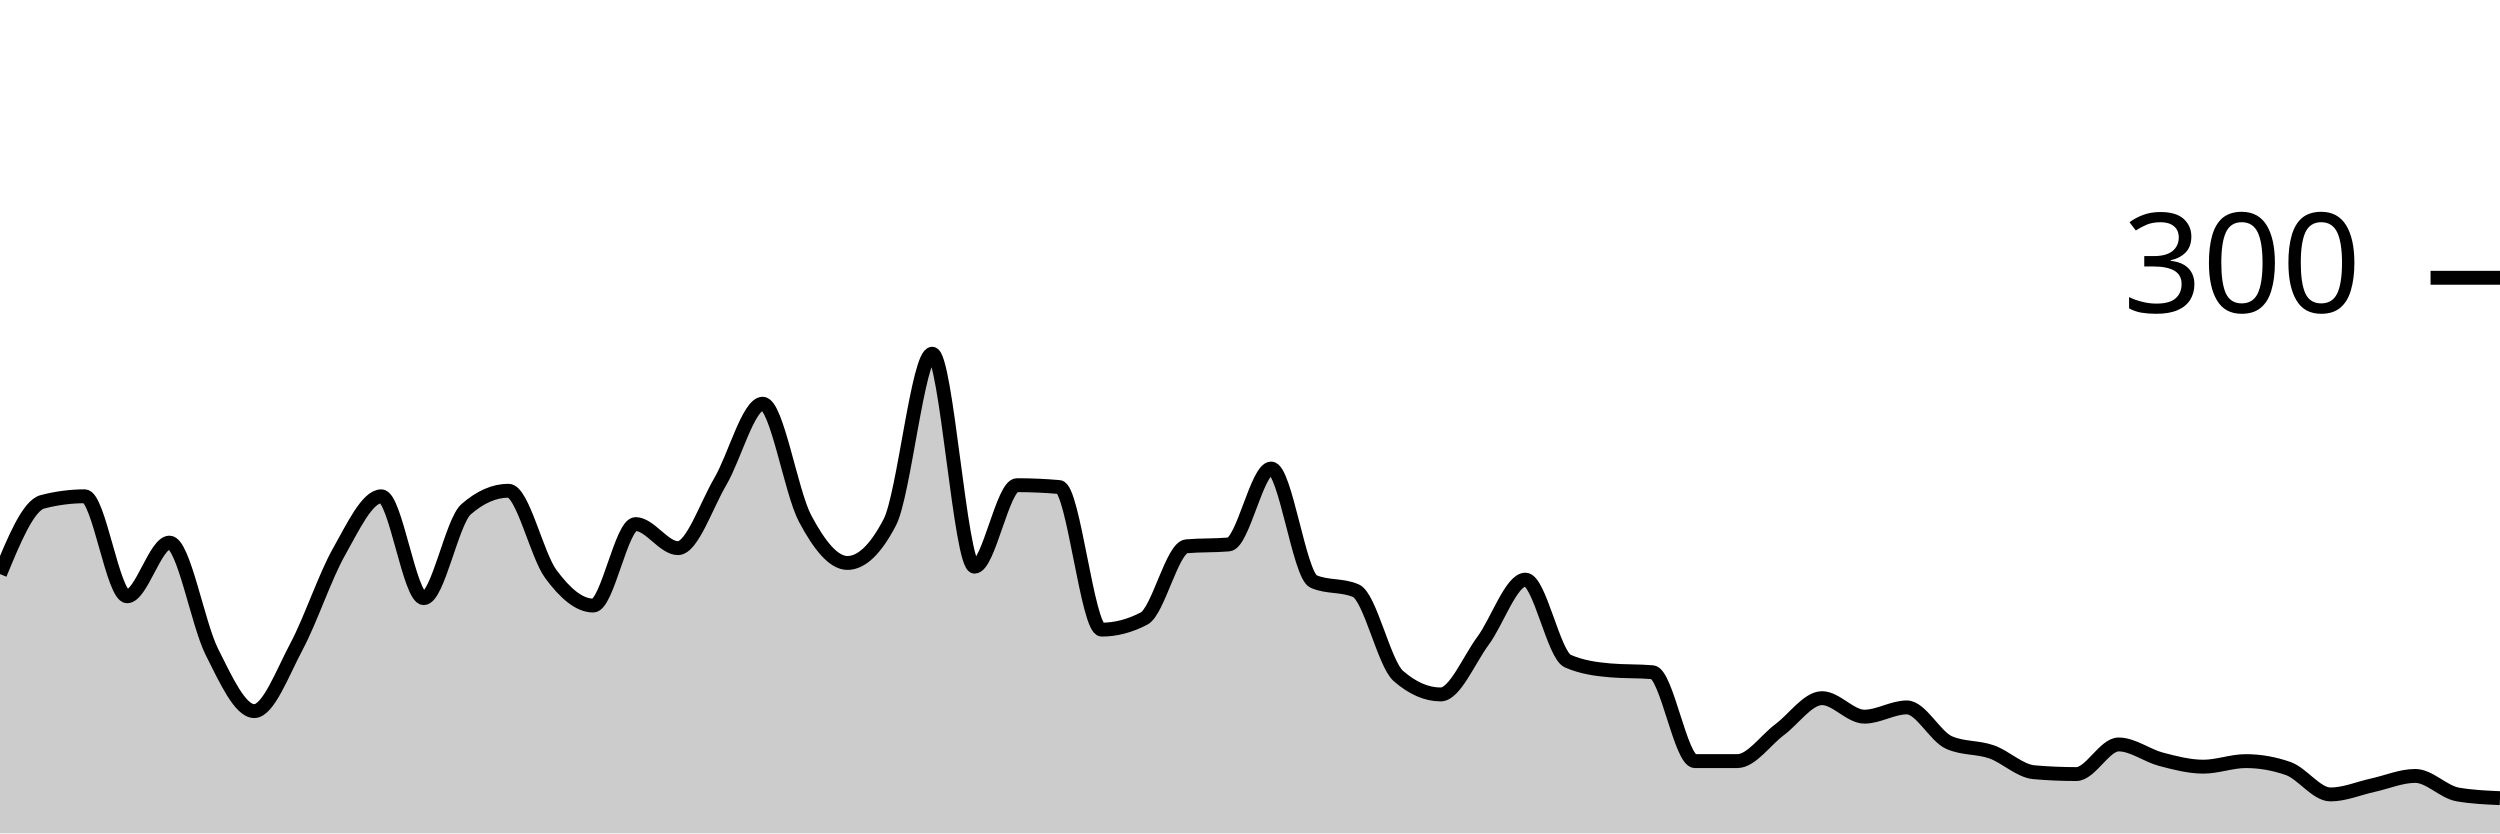
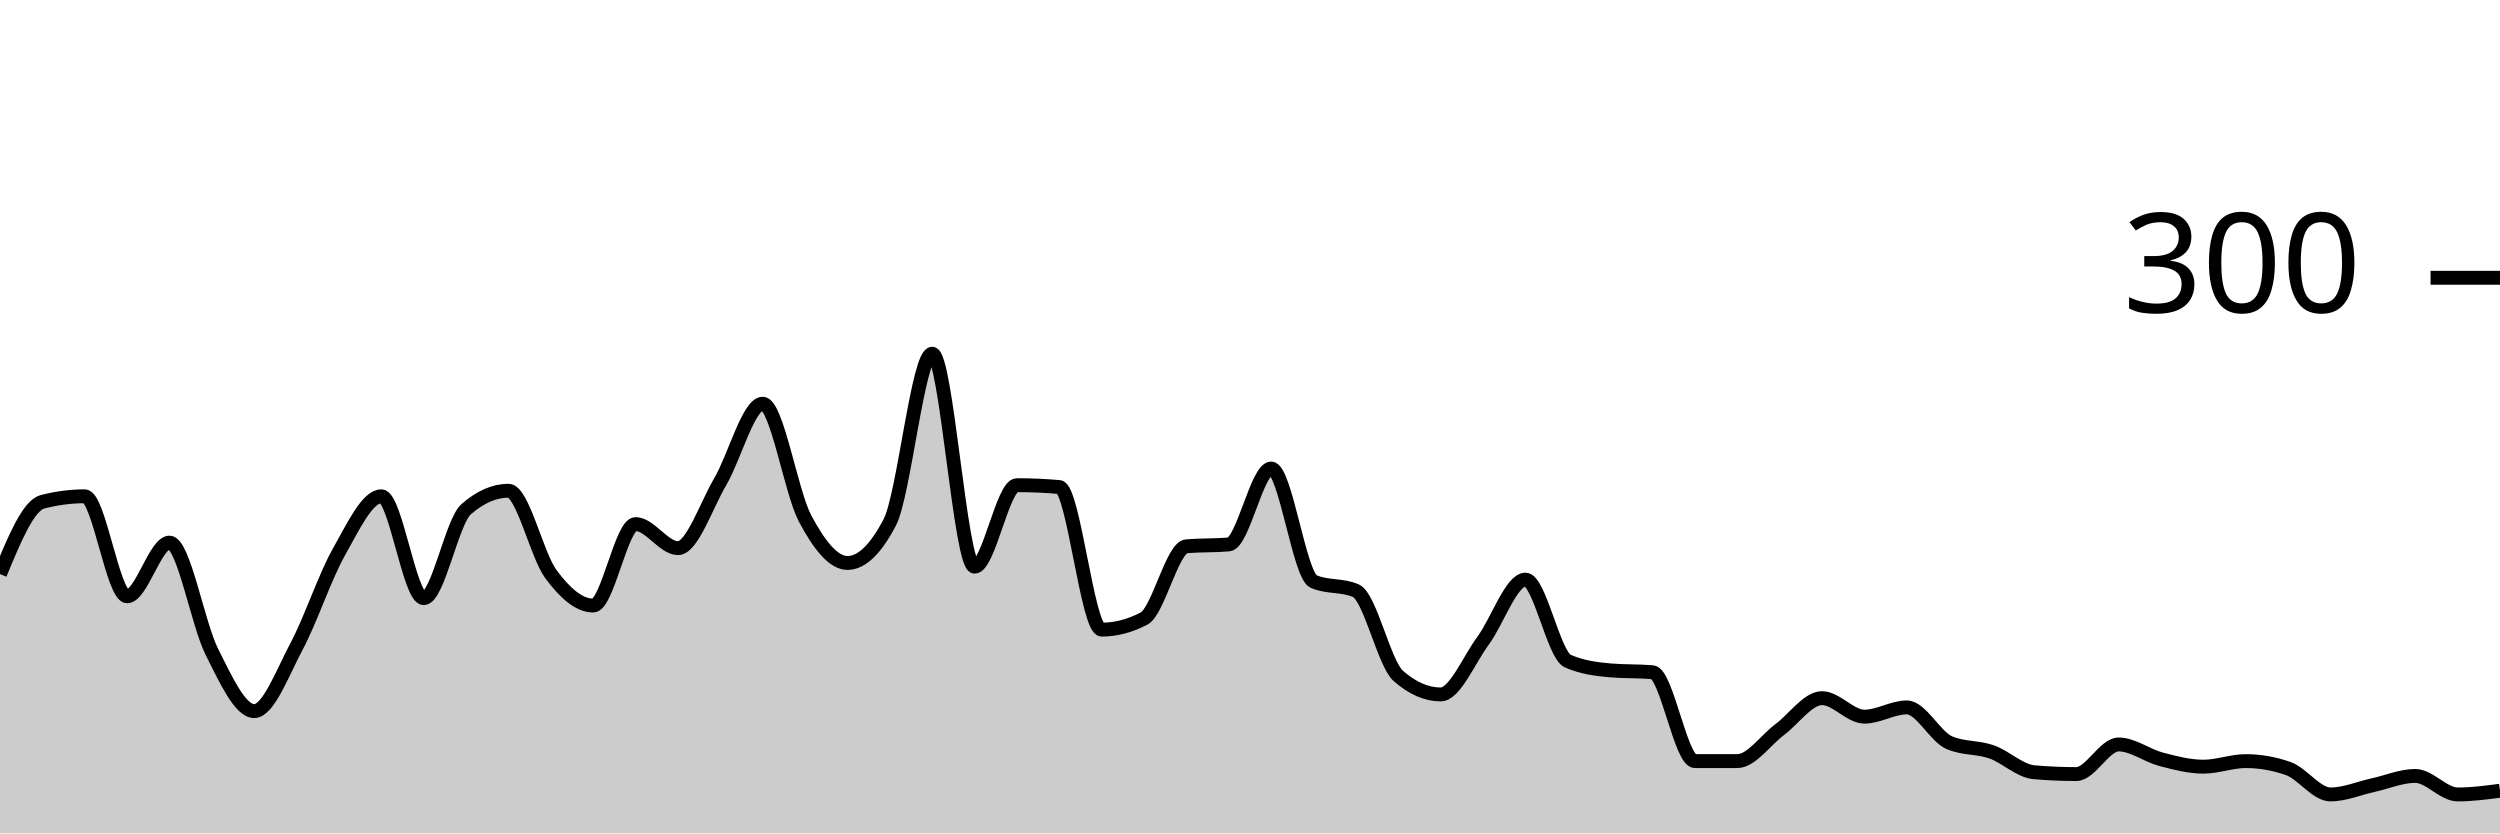
<svg xmlns="http://www.w3.org/2000/svg" viewBox="0 0 180 60">
  <g transform="translate(0,20)">
-     <path class="area" fill="rgba(0, 0, 0, 0.2)" d="M0,21.333C1.017,18.867,2.034,16.4,3.051,16.133C4.068,15.867,5.085,15.733,6.102,15.733C7.119,15.733,8.136,22.933,9.153,22.933C10.169,22.933,11.186,19.067,12.203,19.067C13.22,19.067,14.237,24.911,15.254,26.933C16.271,28.956,17.288,31.2,18.305,31.2C19.322,31.2,20.339,28.444,21.356,26.533C22.373,24.622,23.39,21.533,24.407,19.733C25.424,17.933,26.441,15.733,27.458,15.733C28.475,15.733,29.492,23.067,30.508,23.067C31.525,23.067,32.542,17.556,33.559,16.667C34.576,15.778,35.593,15.333,36.61,15.333C37.627,15.333,38.644,19.956,39.661,21.333C40.678,22.711,41.695,23.6,42.712,23.6C43.729,23.6,44.746,17.733,45.763,17.733C46.78,17.733,47.797,19.467,48.814,19.467C49.831,19.467,50.847,16.4,51.864,14.667C52.881,12.933,53.898,9.067,54.915,9.067C55.932,9.067,56.949,15.422,57.966,17.333C58.983,19.244,60,20.533,61.017,20.533C62.034,20.533,63.051,19.556,64.068,17.6C65.085,15.644,66.102,5.467,67.119,5.467C68.136,5.467,69.153,20.8,70.169,20.8C71.186,20.8,72.203,14.933,73.22,14.933C74.237,14.933,75.254,14.978,76.271,15.067C77.288,15.156,78.305,25.333,79.322,25.333C80.339,25.333,81.356,25.067,82.373,24.533C83.39,24,84.407,19.422,85.424,19.333C86.441,19.244,87.458,19.289,88.475,19.2C89.492,19.111,90.508,13.733,91.525,13.733C92.542,13.733,93.559,21.422,94.576,21.867C95.593,22.311,96.61,22.089,97.627,22.533C98.644,22.978,99.661,27.778,100.678,28.667C101.695,29.556,102.712,30,103.729,30C104.746,30,105.763,27.511,106.78,26.133C107.797,24.756,108.814,21.733,109.831,21.733C110.847,21.733,111.864,27.156,112.881,27.6C113.898,28.044,114.915,28.178,115.932,28.267C116.949,28.356,117.966,28.311,118.983,28.4C120,28.489,121.017,34.8,122.034,34.8C123.051,34.8,124.068,34.8,125.085,34.8C126.102,34.8,127.119,33.289,128.136,32.533C129.153,31.778,130.169,30.267,131.186,30.267C132.203,30.267,133.22,31.6,134.237,31.6C135.254,31.6,136.271,30.933,137.288,30.933C138.305,30.933,139.322,33.022,140.339,33.467C141.356,33.911,142.373,33.778,143.39,34.133C144.407,34.489,145.424,35.511,146.441,35.6C147.458,35.689,148.475,35.733,149.492,35.733C150.508,35.733,151.525,33.6,152.542,33.6C153.559,33.6,154.576,34.4,155.593,34.667C156.61,34.933,157.627,35.2,158.644,35.2C159.661,35.2,160.678,34.8,161.695,34.8C162.712,34.8,163.729,34.978,164.746,35.333C165.763,35.689,166.78,37.2,167.797,37.2C168.814,37.2,169.831,36.756,170.847,36.533C171.864,36.311,172.881,35.867,173.898,35.867C174.915,35.867,175.932,37.022,176.949,37.2C177.966,37.378,178.983,37.422,180,37.467L180,40C178.983,40,177.966,40,176.949,40C175.932,40,174.915,40,173.898,40C172.881,40,171.864,40,170.847,40C169.831,40,168.814,40,167.797,40C166.78,40,165.763,40,164.746,40C163.729,40,162.712,40,161.695,40C160.678,40,159.661,40,158.644,40C157.627,40,156.61,40,155.593,40C154.576,40,153.559,40,152.542,40C151.525,40,150.508,40,149.492,40C148.475,40,147.458,40,146.441,40C145.424,40,144.407,40,143.39,40C142.373,40,141.356,40,140.339,40C139.322,40,138.305,40,137.288,40C136.271,40,135.254,40,134.237,40C133.22,40,132.203,40,131.186,40C130.169,40,129.153,40,128.136,40C127.119,40,126.102,40,125.085,40C124.068,40,123.051,40,122.034,40C121.017,40,120,40,118.983,40C117.966,40,116.949,40,115.932,40C114.915,40,113.898,40,112.881,40C111.864,40,110.847,40,109.831,40C108.814,40,107.797,40,106.78,40C105.763,40,104.746,40,103.729,40C102.712,40,101.695,40,100.678,40C99.661,40,98.644,40,97.627,40C96.61,40,95.593,40,94.576,40C93.559,40,92.542,40,91.525,40C90.508,40,89.492,40,88.475,40C87.458,40,86.441,40,85.424,40C84.407,40,83.39,40,82.373,40C81.356,40,80.339,40,79.322,40C78.305,40,77.288,40,76.271,40C75.254,40,74.237,40,73.22,40C72.203,40,71.186,40,70.169,40C69.153,40,68.136,40,67.119,40C66.102,40,65.085,40,64.068,40C63.051,40,62.034,40,61.017,40C60,40,58.983,40,57.966,40C56.949,40,55.932,40,54.915,40C53.898,40,52.881,40,51.864,40C50.847,40,49.831,40,48.814,40C47.797,40,46.78,40,45.763,40C44.746,40,43.729,40,42.712,40C41.695,40,40.678,40,39.661,40C38.644,40,37.627,40,36.61,40C35.593,40,34.576,40,33.559,40C32.542,40,31.525,40,30.508,40C29.492,40,28.475,40,27.458,40C26.441,40,25.424,40,24.407,40C23.39,40,22.373,40,21.356,40C20.339,40,19.322,40,18.305,40C17.288,40,16.271,40,15.254,40C14.237,40,13.22,40,12.203,40C11.186,40,10.169,40,9.153,40C8.136,40,7.119,40,6.102,40C5.085,40,4.068,40,3.051,40C2.034,40,1.017,40,0,40Z" />
-     <path class="line" stroke="black" fill="none" d="M0,21.333C1.017,18.867,2.034,16.4,3.051,16.133C4.068,15.867,5.085,15.733,6.102,15.733C7.119,15.733,8.136,22.933,9.153,22.933C10.169,22.933,11.186,19.067,12.203,19.067C13.22,19.067,14.237,24.911,15.254,26.933C16.271,28.956,17.288,31.2,18.305,31.2C19.322,31.2,20.339,28.444,21.356,26.533C22.373,24.622,23.39,21.533,24.407,19.733C25.424,17.933,26.441,15.733,27.458,15.733C28.475,15.733,29.492,23.067,30.508,23.067C31.525,23.067,32.542,17.556,33.559,16.667C34.576,15.778,35.593,15.333,36.61,15.333C37.627,15.333,38.644,19.956,39.661,21.333C40.678,22.711,41.695,23.6,42.712,23.6C43.729,23.6,44.746,17.733,45.763,17.733C46.78,17.733,47.797,19.467,48.814,19.467C49.831,19.467,50.847,16.4,51.864,14.667C52.881,12.933,53.898,9.067,54.915,9.067C55.932,9.067,56.949,15.422,57.966,17.333C58.983,19.244,60,20.533,61.017,20.533C62.034,20.533,63.051,19.556,64.068,17.6C65.085,15.644,66.102,5.467,67.119,5.467C68.136,5.467,69.153,20.8,70.169,20.8C71.186,20.8,72.203,14.933,73.22,14.933C74.237,14.933,75.254,14.978,76.271,15.067C77.288,15.156,78.305,25.333,79.322,25.333C80.339,25.333,81.356,25.067,82.373,24.533C83.39,24,84.407,19.422,85.424,19.333C86.441,19.244,87.458,19.289,88.475,19.2C89.492,19.111,90.508,13.733,91.525,13.733C92.542,13.733,93.559,21.422,94.576,21.867C95.593,22.311,96.61,22.089,97.627,22.533C98.644,22.978,99.661,27.778,100.678,28.667C101.695,29.556,102.712,30,103.729,30C104.746,30,105.763,27.511,106.78,26.133C107.797,24.756,108.814,21.733,109.831,21.733C110.847,21.733,111.864,27.156,112.881,27.6C113.898,28.044,114.915,28.178,115.932,28.267C116.949,28.356,117.966,28.311,118.983,28.4C120,28.489,121.017,34.8,122.034,34.8C123.051,34.8,124.068,34.8,125.085,34.8C126.102,34.8,127.119,33.289,128.136,32.533C129.153,31.778,130.169,30.267,131.186,30.267C132.203,30.267,133.22,31.6,134.237,31.6C135.254,31.6,136.271,30.933,137.288,30.933C138.305,30.933,139.322,33.022,140.339,33.467C141.356,33.911,142.373,33.778,143.39,34.133C144.407,34.489,145.424,35.511,146.441,35.6C147.458,35.689,148.475,35.733,149.492,35.733C150.508,35.733,151.525,33.6,152.542,33.6C153.559,33.6,154.576,34.4,155.593,34.667C156.61,34.933,157.627,35.2,158.644,35.2C159.661,35.2,160.678,34.8,161.695,34.8C162.712,34.8,163.729,34.978,164.746,35.333C165.763,35.689,166.78,37.2,167.797,37.2C168.814,37.2,169.831,36.756,170.847,36.533C171.864,36.311,172.881,35.867,173.898,35.867C174.915,35.867,175.932,37.022,176.949,37.2C177.966,37.378,178.983,37.422,180,37.467" />
+     <path class="area" fill="rgba(0, 0, 0, 0.2)" d="M0,21.333C1.017,18.867,2.034,16.4,3.051,16.133C4.068,15.867,5.085,15.733,6.102,15.733C7.119,15.733,8.136,22.933,9.153,22.933C10.169,22.933,11.186,19.067,12.203,19.067C13.22,19.067,14.237,24.911,15.254,26.933C16.271,28.956,17.288,31.2,18.305,31.2C19.322,31.2,20.339,28.444,21.356,26.533C22.373,24.622,23.39,21.533,24.407,19.733C25.424,17.933,26.441,15.733,27.458,15.733C28.475,15.733,29.492,23.067,30.508,23.067C31.525,23.067,32.542,17.556,33.559,16.667C34.576,15.778,35.593,15.333,36.61,15.333C37.627,15.333,38.644,19.956,39.661,21.333C40.678,22.711,41.695,23.6,42.712,23.6C43.729,23.6,44.746,17.733,45.763,17.733C46.78,17.733,47.797,19.467,48.814,19.467C49.831,19.467,50.847,16.4,51.864,14.667C52.881,12.933,53.898,9.067,54.915,9.067C55.932,9.067,56.949,15.422,57.966,17.333C58.983,19.244,60,20.533,61.017,20.533C62.034,20.533,63.051,19.556,64.068,17.6C65.085,15.644,66.102,5.467,67.119,5.467C68.136,5.467,69.153,20.8,70.169,20.8C71.186,20.8,72.203,14.933,73.22,14.933C74.237,14.933,75.254,14.978,76.271,15.067C77.288,15.156,78.305,25.333,79.322,25.333C80.339,25.333,81.356,25.067,82.373,24.533C83.39,24,84.407,19.422,85.424,19.333C86.441,19.244,87.458,19.289,88.475,19.2C89.492,19.111,90.508,13.733,91.525,13.733C92.542,13.733,93.559,21.422,94.576,21.867C95.593,22.311,96.61,22.089,97.627,22.533C98.644,22.978,99.661,27.778,100.678,28.667C101.695,29.556,102.712,30,103.729,30C104.746,30,105.763,27.511,106.78,26.133C107.797,24.756,108.814,21.733,109.831,21.733C110.847,21.733,111.864,27.156,112.881,27.6C113.898,28.044,114.915,28.178,115.932,28.267C116.949,28.356,117.966,28.311,118.983,28.4C120,28.489,121.017,34.8,122.034,34.8C123.051,34.8,124.068,34.8,125.085,34.8C126.102,34.8,127.119,33.289,128.136,32.533C129.153,31.778,130.169,30.267,131.186,30.267C132.203,30.267,133.22,31.6,134.237,31.6C135.254,31.6,136.271,30.933,137.288,30.933C138.305,30.933,139.322,33.022,140.339,33.467C141.356,33.911,142.373,33.778,143.39,34.133C144.407,34.489,145.424,35.511,146.441,35.6C147.458,35.689,148.475,35.733,149.492,35.733C150.508,35.733,151.525,33.6,152.542,33.6C153.559,33.6,154.576,34.4,155.593,34.667C156.61,34.933,157.627,35.2,158.644,35.2C159.661,35.2,160.678,34.8,161.695,34.8C162.712,34.8,163.729,34.978,164.746,35.333C165.763,35.689,166.78,37.2,167.797,37.2C168.814,37.2,169.831,36.756,170.847,36.533C171.864,36.311,172.881,35.867,173.898,35.867C174.915,35.867,175.932,37.2,176.949,37.2C177.966,37.2,178.983,37.067,180,36.933L180,40C178.983,40,177.966,40,176.949,40C175.932,40,174.915,40,173.898,40C172.881,40,171.864,40,170.847,40C169.831,40,168.814,40,167.797,40C166.78,40,165.763,40,164.746,40C163.729,40,162.712,40,161.695,40C160.678,40,159.661,40,158.644,40C157.627,40,156.61,40,155.593,40C154.576,40,153.559,40,152.542,40C151.525,40,150.508,40,149.492,40C148.475,40,147.458,40,146.441,40C145.424,40,144.407,40,143.39,40C142.373,40,141.356,40,140.339,40C139.322,40,138.305,40,137.288,40C136.271,40,135.254,40,134.237,40C133.22,40,132.203,40,131.186,40C130.169,40,129.153,40,128.136,40C127.119,40,126.102,40,125.085,40C124.068,40,123.051,40,122.034,40C121.017,40,120,40,118.983,40C117.966,40,116.949,40,115.932,40C114.915,40,113.898,40,112.881,40C111.864,40,110.847,40,109.831,40C108.814,40,107.797,40,106.78,40C105.763,40,104.746,40,103.729,40C102.712,40,101.695,40,100.678,40C99.661,40,98.644,40,97.627,40C96.61,40,95.593,40,94.576,40C93.559,40,92.542,40,91.525,40C90.508,40,89.492,40,88.475,40C87.458,40,86.441,40,85.424,40C84.407,40,83.39,40,82.373,40C81.356,40,80.339,40,79.322,40C78.305,40,77.288,40,76.271,40C75.254,40,74.237,40,73.22,40C72.203,40,71.186,40,70.169,40C69.153,40,68.136,40,67.119,40C66.102,40,65.085,40,64.068,40C63.051,40,62.034,40,61.017,40C60,40,58.983,40,57.966,40C56.949,40,55.932,40,54.915,40C53.898,40,52.881,40,51.864,40C50.847,40,49.831,40,48.814,40C47.797,40,46.78,40,45.763,40C44.746,40,43.729,40,42.712,40C41.695,40,40.678,40,39.661,40C38.644,40,37.627,40,36.61,40C35.593,40,34.576,40,33.559,40C32.542,40,31.525,40,30.508,40C29.492,40,28.475,40,27.458,40C26.441,40,25.424,40,24.407,40C23.39,40,22.373,40,21.356,40C20.339,40,19.322,40,18.305,40C17.288,40,16.271,40,15.254,40C14.237,40,13.22,40,12.203,40C11.186,40,10.169,40,9.153,40C8.136,40,7.119,40,6.102,40C5.085,40,4.068,40,3.051,40C2.034,40,1.017,40,0,40Z" />
+     <path class="line" stroke="black" fill="none" d="M0,21.333C1.017,18.867,2.034,16.4,3.051,16.133C4.068,15.867,5.085,15.733,6.102,15.733C7.119,15.733,8.136,22.933,9.153,22.933C10.169,22.933,11.186,19.067,12.203,19.067C13.22,19.067,14.237,24.911,15.254,26.933C16.271,28.956,17.288,31.2,18.305,31.2C19.322,31.2,20.339,28.444,21.356,26.533C22.373,24.622,23.39,21.533,24.407,19.733C25.424,17.933,26.441,15.733,27.458,15.733C28.475,15.733,29.492,23.067,30.508,23.067C31.525,23.067,32.542,17.556,33.559,16.667C34.576,15.778,35.593,15.333,36.61,15.333C37.627,15.333,38.644,19.956,39.661,21.333C40.678,22.711,41.695,23.6,42.712,23.6C43.729,23.6,44.746,17.733,45.763,17.733C46.78,17.733,47.797,19.467,48.814,19.467C49.831,19.467,50.847,16.4,51.864,14.667C52.881,12.933,53.898,9.067,54.915,9.067C55.932,9.067,56.949,15.422,57.966,17.333C58.983,19.244,60,20.533,61.017,20.533C62.034,20.533,63.051,19.556,64.068,17.6C65.085,15.644,66.102,5.467,67.119,5.467C68.136,5.467,69.153,20.8,70.169,20.8C71.186,20.8,72.203,14.933,73.22,14.933C74.237,14.933,75.254,14.978,76.271,15.067C77.288,15.156,78.305,25.333,79.322,25.333C80.339,25.333,81.356,25.067,82.373,24.533C83.39,24,84.407,19.422,85.424,19.333C86.441,19.244,87.458,19.289,88.475,19.2C89.492,19.111,90.508,13.733,91.525,13.733C92.542,13.733,93.559,21.422,94.576,21.867C95.593,22.311,96.61,22.089,97.627,22.533C98.644,22.978,99.661,27.778,100.678,28.667C101.695,29.556,102.712,30,103.729,30C104.746,30,105.763,27.511,106.78,26.133C107.797,24.756,108.814,21.733,109.831,21.733C110.847,21.733,111.864,27.156,112.881,27.6C113.898,28.044,114.915,28.178,115.932,28.267C116.949,28.356,117.966,28.311,118.983,28.4C120,28.489,121.017,34.8,122.034,34.8C123.051,34.8,124.068,34.8,125.085,34.8C126.102,34.8,127.119,33.289,128.136,32.533C129.153,31.778,130.169,30.267,131.186,30.267C132.203,30.267,133.22,31.6,134.237,31.6C135.254,31.6,136.271,30.933,137.288,30.933C138.305,30.933,139.322,33.022,140.339,33.467C141.356,33.911,142.373,33.778,143.39,34.133C144.407,34.489,145.424,35.511,146.441,35.6C147.458,35.689,148.475,35.733,149.492,35.733C150.508,35.733,151.525,33.6,152.542,33.6C153.559,33.6,154.576,34.4,155.593,34.667C156.61,34.933,157.627,35.2,158.644,35.2C159.661,35.2,160.678,34.8,161.695,34.8C162.712,34.8,163.729,34.978,164.746,35.333C165.763,35.689,166.78,37.2,167.797,37.2C168.814,37.2,169.831,36.756,170.847,36.533C171.864,36.311,172.881,35.867,173.898,35.867C174.915,35.867,175.932,37.2,176.949,37.2C177.966,37.2,178.983,37.067,180,36.933" />
    <path class="axis-ceiling" stroke-width="1" stroke="black" fill="none" d="M175,0L180,0" />
    <text class="axis-ceiling-label" font-family="sans-serif" text-anchor="end" font-size="10px" x="170" y="2.5">300</text>
  </g>
</svg>
